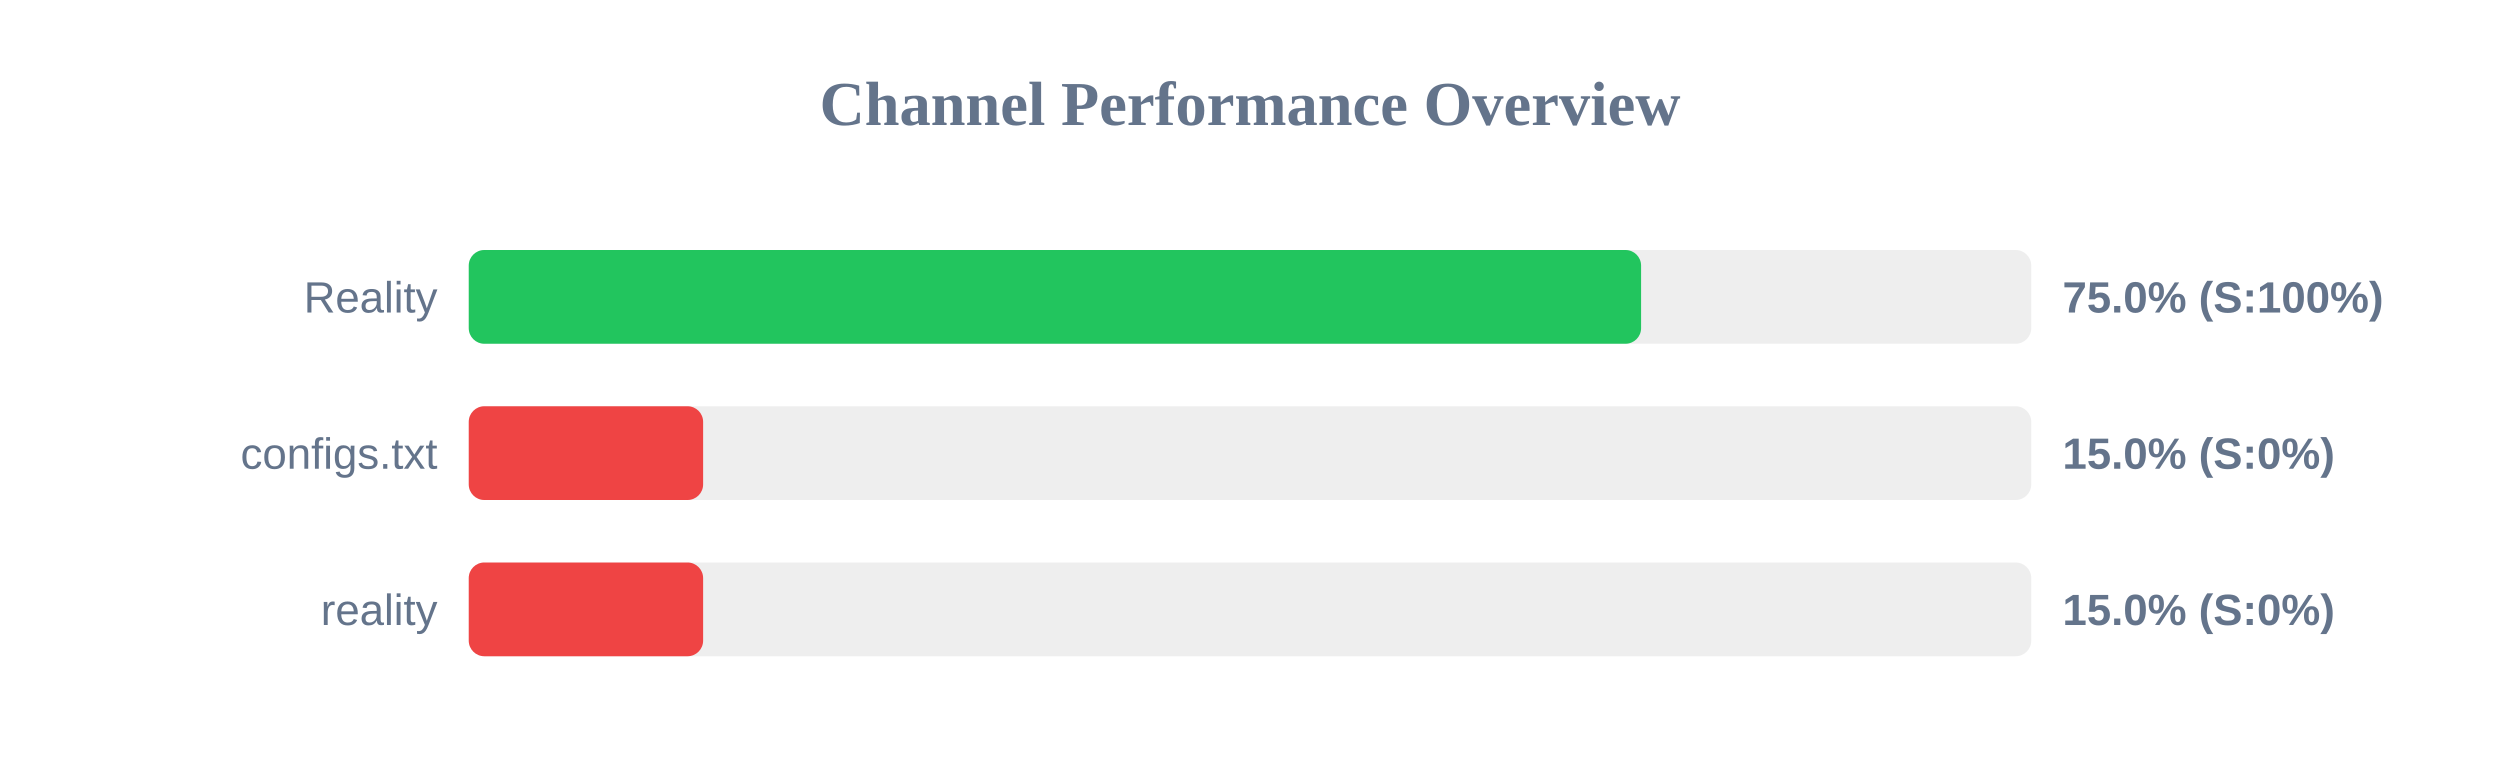
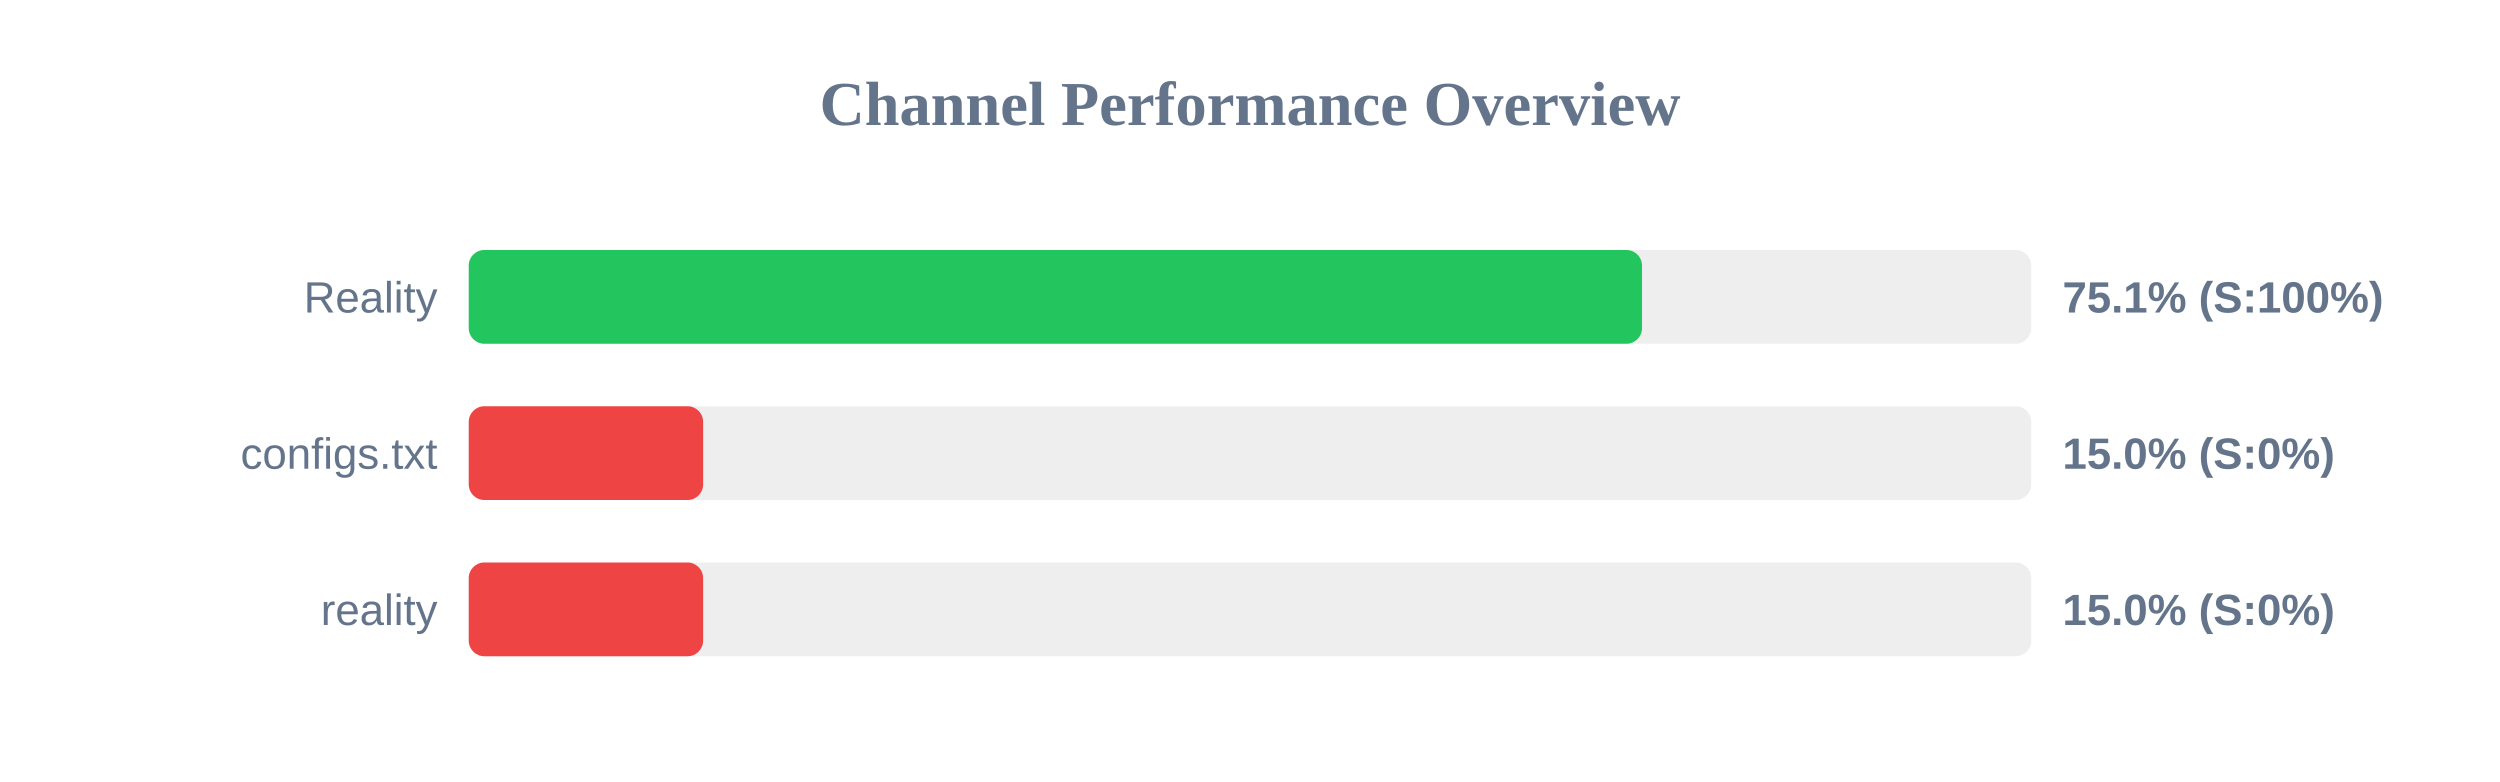
<svg xmlns="http://www.w3.org/2000/svg" width="800" height="250" version="1.1">
  <style>
        .row { font: 14px Arial; fill: #64748b; }
        .score { font: bold 14px Arial; fill: #64748b; }
    </style>
  <text x="400" y="40" text-anchor="middle" font-size="20px" font-weight="bold" fill="#64748b">Channel Performance Overview</text>
  <rect x="150" y="80" width="500" height="30" fill="#eee" rx="5" />
-   <rect x="150" y="80" width="375.15" height="30" fill="#22c55e" rx="5" />
+   <rect x="150" y="80" width="375.45" height="30" fill="#22c55e" rx="5" />
  <text x="140" y="100" text-anchor="end" class="row">Reality</text>
-   <text x="660" y="100" text-anchor="start" class="score">75.0% (S:100%)</text>
+   <text x="660" y="100" text-anchor="start" class="score">75.1% (S:100%)</text>
  <rect x="150" y="130" width="500" height="30" fill="#eee" rx="5" />
  <rect x="150" y="130" width="75.0" height="30" fill="#ef4444" rx="5" />
  <text x="140" y="150" text-anchor="end" class="row">configs.txt</text>
  <text x="660" y="150" text-anchor="start" class="score">15.0% (S:0%)</text>
  <rect x="150" y="180" width="500" height="30" fill="#eee" rx="5" />
  <rect x="150" y="180" width="75.0" height="30" fill="#ef4444" rx="5" />
  <text x="140" y="200" text-anchor="end" class="row">reality</text>
  <text x="660" y="200" text-anchor="start" class="score">15.0% (S:0%)</text>
</svg>
